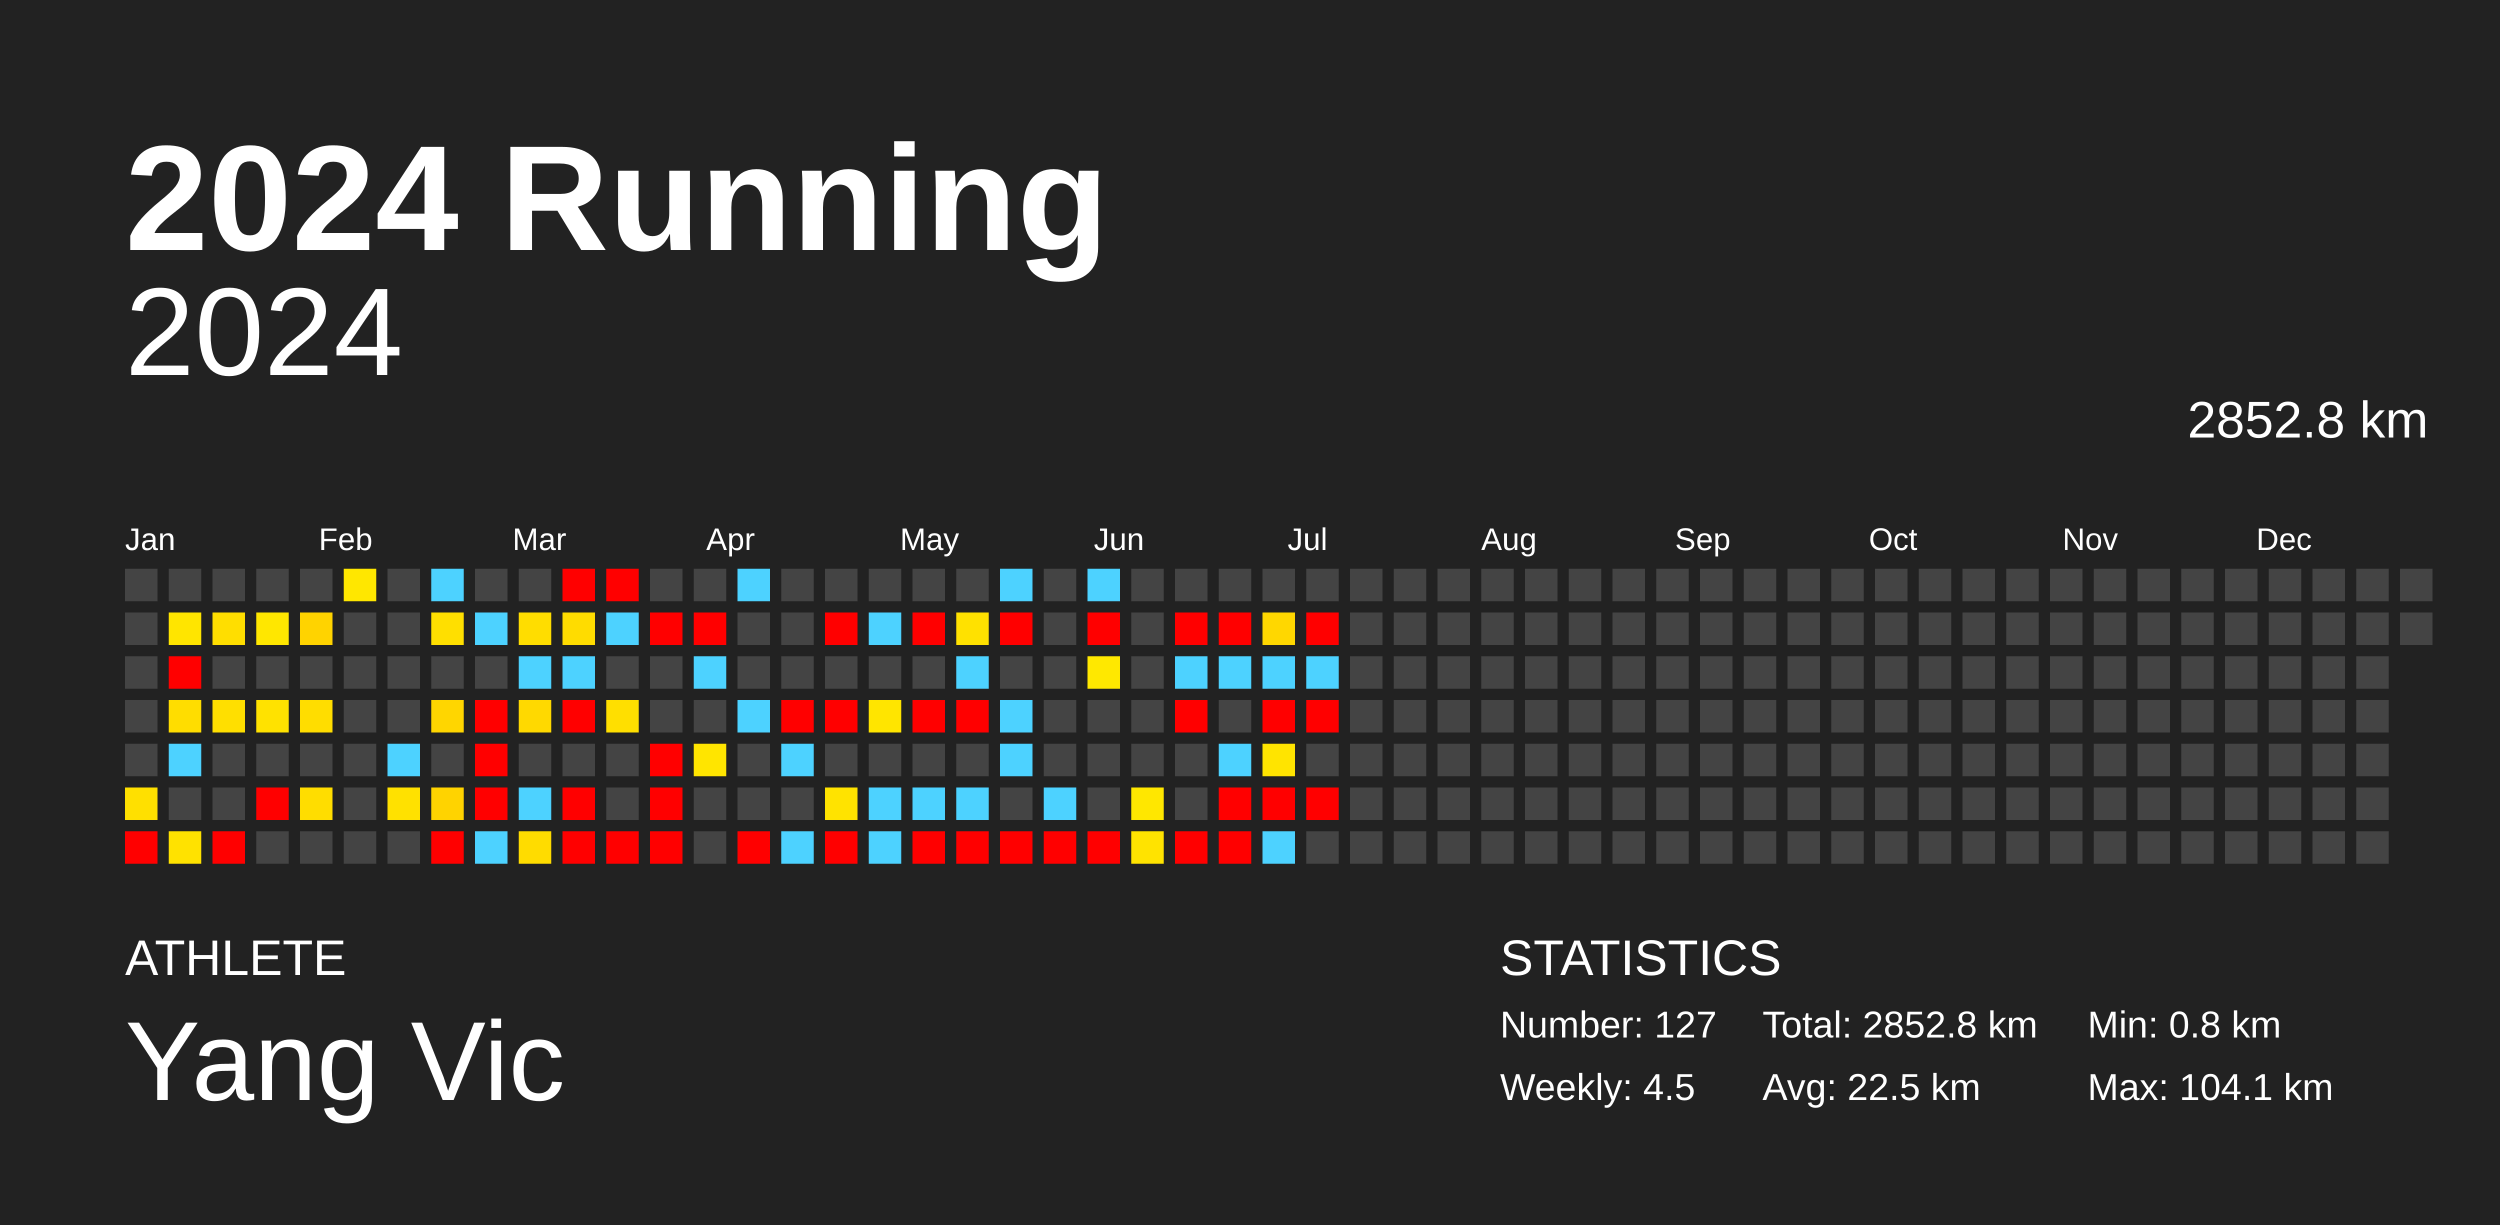
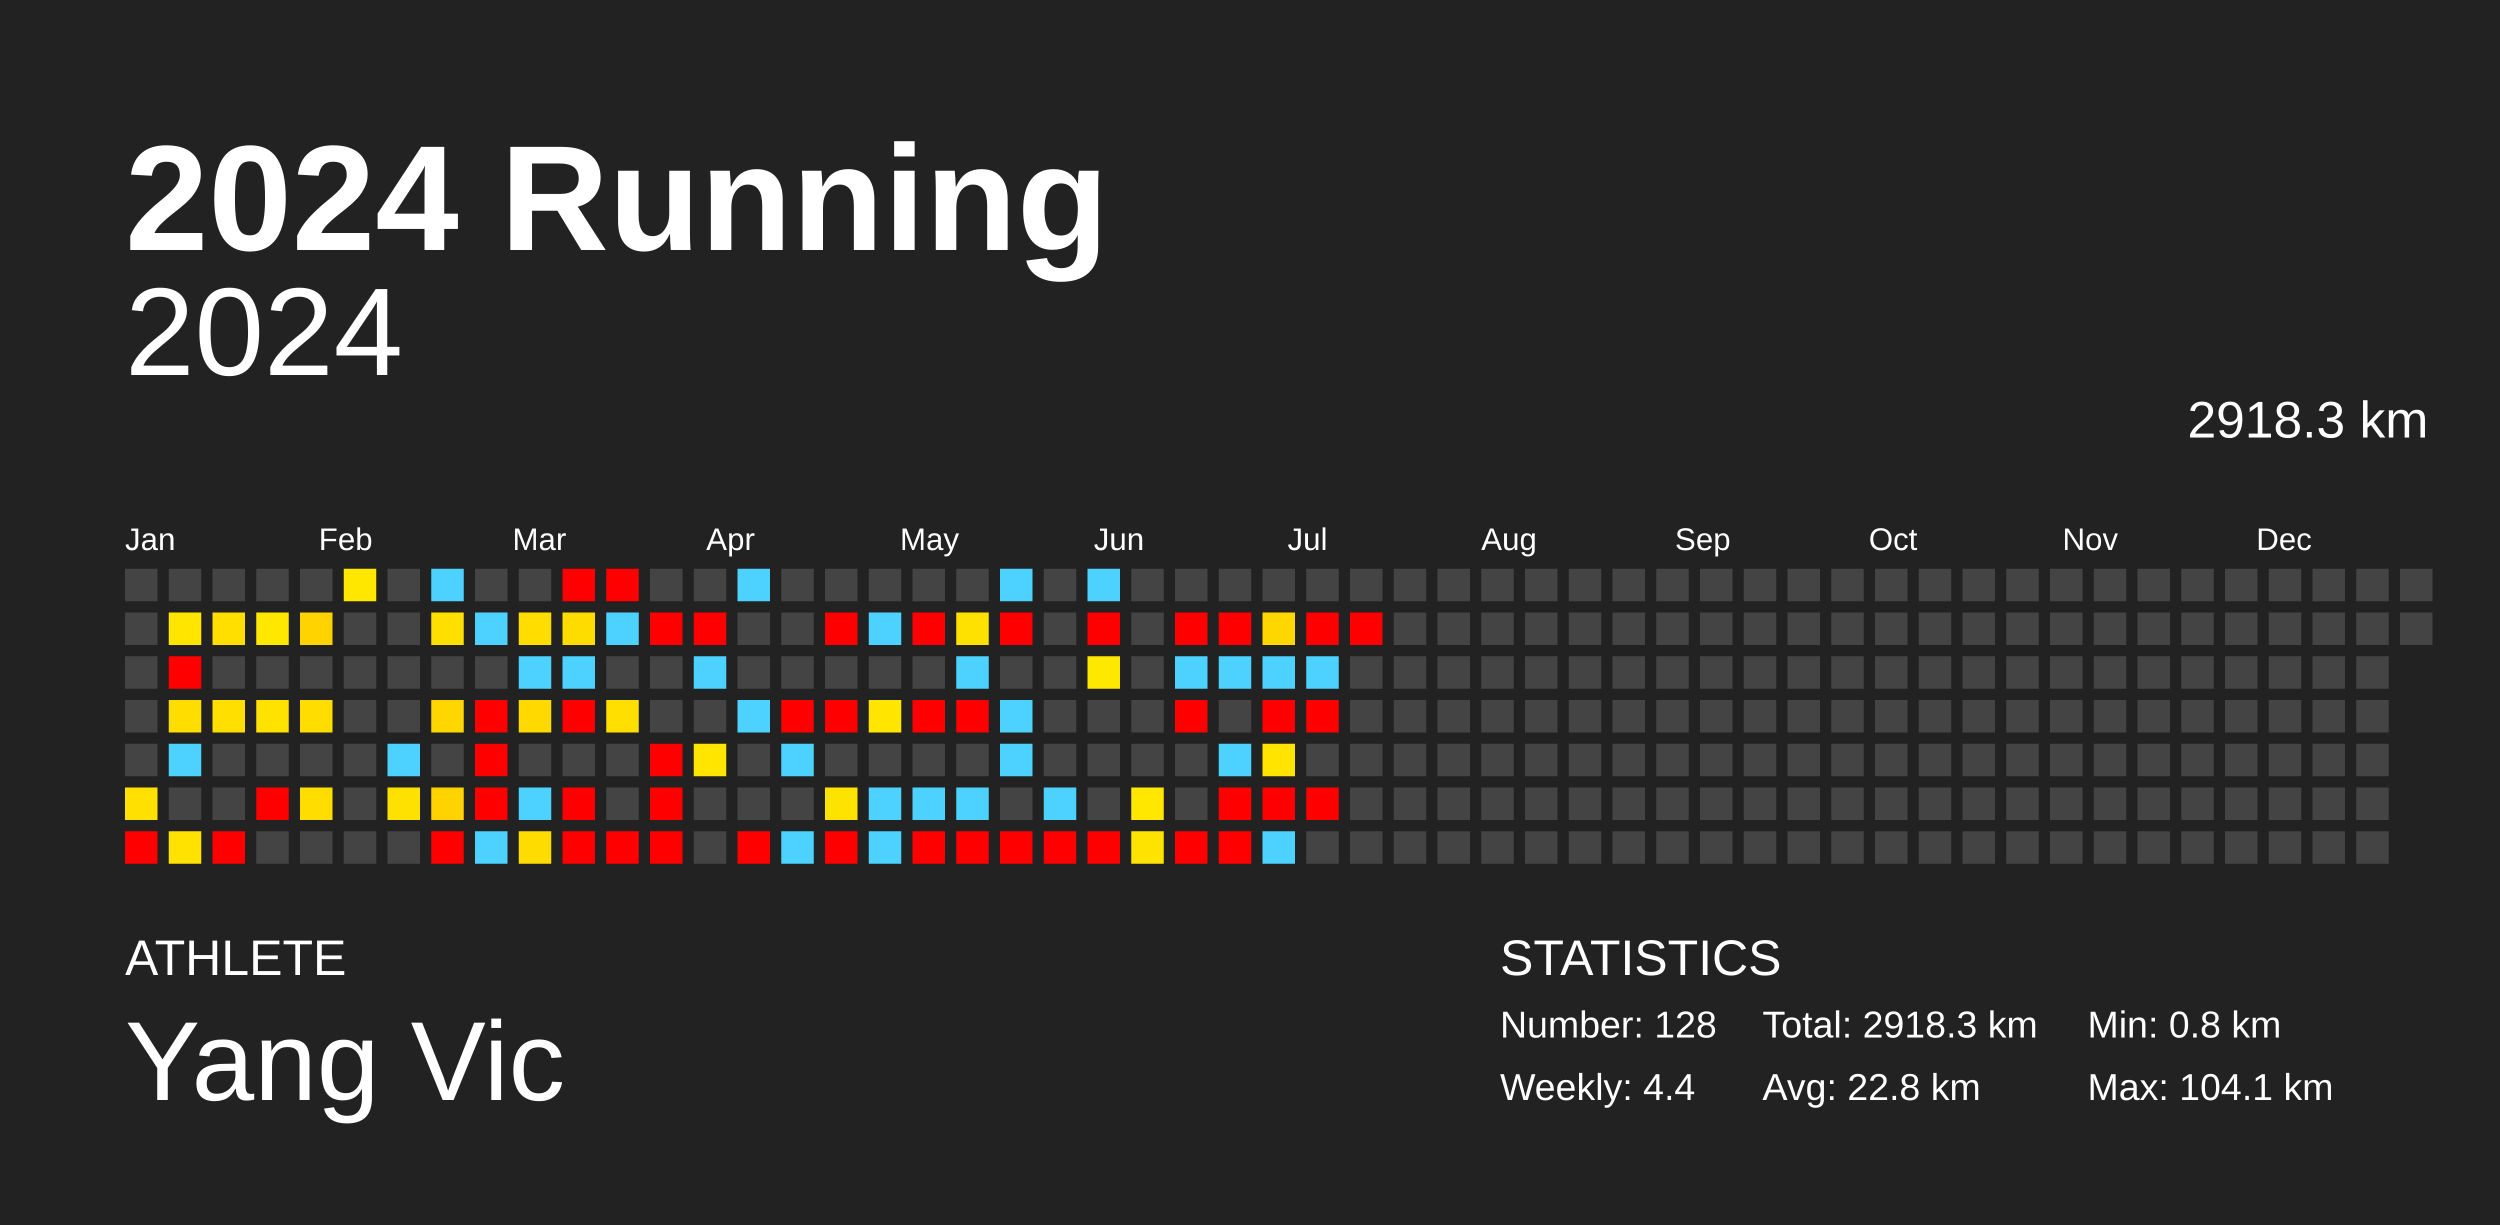
<svg xmlns="http://www.w3.org/2000/svg" baseProfile="full" height="98mm" version="1.1" viewBox="0,0,200,98" width="200mm">
  <defs />
  <rect fill="#222222" height="98" width="200" x="0" y="0" />
  <text fill="#FFFFFF" style="font-size:12px; font-family:Arial; font-weight:bold;" x="10" y="20">2024 Running</text>
  <text fill="#FFFFFF" style="font-size:4px; font-family:Arial" x="10" y="78">ATHLETE</text>
  <text fill="#FFFFFF" style="font-size:9px; font-family:Arial" x="10" y="88">Yang Vic</text>
  <text fill="#FFFFFF" style="font-size:4px; font-family:Arial" x="120" y="78">STATISTICS</text>
-   <text fill="#FFFFFF" style="font-size:3px; font-family:Arial" x="120" y="83">Number: 127</text>
-   <text fill="#FFFFFF" style="font-size:3px; font-family:Arial" x="120" y="88">Weekly: 4.5</text>
-   <text fill="#FFFFFF" style="font-size:3px; font-family:Arial" x="141" y="83">Total: 2852.8 km</text>
-   <text fill="#FFFFFF" style="font-size:3px; font-family:Arial" x="141" y="88">Avg: 22.5 km</text>
+   <text fill="#FFFFFF" style="font-size:3px; font-family:Arial" x="120" y="83">Number: 128</text>
+   <text fill="#FFFFFF" style="font-size:3px; font-family:Arial" x="120" y="88">Weekly: 4.4</text>
+   <text fill="#FFFFFF" style="font-size:3px; font-family:Arial" x="141" y="83">Total: 2918.3 km</text>
+   <text fill="#FFFFFF" style="font-size:3px; font-family:Arial" x="141" y="88">Avg: 22.8 km</text>
  <text fill="#FFFFFF" style="font-size:3px; font-family:Arial" x="167" y="83">Min: 0.8 km</text>
  <text fill="#FFFFFF" style="font-size:3px; font-family:Arial" x="167" y="88">Max: 104.1 km</text>
  <text alignment-baseline="hanging" fill="#FFFFFF" style="font-size:10.0px; font-family:Arial;" x="10" y="30">2024</text>
-   <text alignment-baseline="hanging" fill="#FFFFFF" style="font-size:4.125px; font-family:Arial;" x="175" y="35">2852.8 km</text>
+   <text alignment-baseline="hanging" fill="#FFFFFF" style="font-size:4.125px; font-family:Arial;" x="175" y="35">2918.3 km</text>
  <text fill="#FFFFFF" style="font-size:2.5px; font-family:Arial" x="10.0" y="44">Jan</text>
  <text fill="#FFFFFF" style="font-size:2.5px; font-family:Arial" x="25.5" y="44">Feb</text>
  <text fill="#FFFFFF" style="font-size:2.5px; font-family:Arial" x="41.0" y="44">Mar</text>
  <text fill="#FFFFFF" style="font-size:2.5px; font-family:Arial" x="56.5" y="44">Apr</text>
  <text fill="#FFFFFF" style="font-size:2.5px; font-family:Arial" x="72.0" y="44">May</text>
  <text fill="#FFFFFF" style="font-size:2.5px; font-family:Arial" x="87.5" y="44">Jun</text>
  <text fill="#FFFFFF" style="font-size:2.5px; font-family:Arial" x="103.0" y="44">Jul</text>
  <text fill="#FFFFFF" style="font-size:2.5px; font-family:Arial" x="118.5" y="44">Aug</text>
  <text fill="#FFFFFF" style="font-size:2.5px; font-family:Arial" x="134.0" y="44">Sep</text>
  <text fill="#FFFFFF" style="font-size:2.5px; font-family:Arial" x="149.5" y="44">Oct</text>
  <text fill="#FFFFFF" style="font-size:2.5px; font-family:Arial" x="165.0" y="44">Nov</text>
  <text fill="#FFFFFF" style="font-size:2.5px; font-family:Arial" x="180.5" y="44">Dec</text>
  <rect fill="#444444" height="2.6" width="2.6" x="10.0" y="45.5" />
  <rect fill="#444444" height="2.6" width="2.6" x="10.0" y="49.0" />
  <rect fill="#444444" height="2.6" width="2.6" x="10.0" y="52.5" />
  <rect fill="#444444" height="2.6" width="2.6" x="10.0" y="56.0" />
  <rect fill="#444444" height="2.6" width="2.6" x="10.0" y="59.5" />
  <rect fill="#ffe000" height="2.6" width="2.6" x="10.0" y="63.0" />
  <rect fill="red" height="2.6" width="2.6" x="10.0" y="66.5" />
  <rect fill="#444444" height="2.6" width="2.6" x="13.5" y="45.5" />
  <rect fill="#ffe500" height="2.6" width="2.6" x="13.5" y="49.0" />
  <rect fill="red" height="2.6" width="2.6" x="13.5" y="52.5" />
  <rect fill="#ffdd00" height="2.6" width="2.6" x="13.5" y="56.0" />
  <rect fill="#4dd2ff" height="2.6" width="2.6" x="13.5" y="59.5" />
  <rect fill="#444444" height="2.6" width="2.6" x="13.5" y="63.0" />
  <rect fill="#ffe200" height="2.6" width="2.6" x="13.5" y="66.5" />
  <rect fill="#444444" height="2.6" width="2.6" x="17.0" y="45.5" />
  <rect fill="#ffde00" height="2.6" width="2.6" x="17.0" y="49.0" />
  <rect fill="#444444" height="2.6" width="2.6" x="17.0" y="52.5" />
  <rect fill="#ffdf00" height="2.6" width="2.6" x="17.0" y="56.0" />
  <rect fill="#444444" height="2.6" width="2.6" x="17.0" y="59.5" />
  <rect fill="#444444" height="2.6" width="2.6" x="17.0" y="63.0" />
  <rect fill="red" height="2.6" width="2.6" x="17.0" y="66.5" />
  <rect fill="#444444" height="2.6" width="2.6" x="20.5" y="45.5" />
  <rect fill="#ffe700" height="2.6" width="2.6" x="20.5" y="49.0" />
  <rect fill="#444444" height="2.6" width="2.6" x="20.5" y="52.5" />
  <rect fill="#ffe200" height="2.6" width="2.6" x="20.5" y="56.0" />
  <rect fill="#444444" height="2.6" width="2.6" x="20.5" y="59.5" />
  <rect fill="red" height="2.6" width="2.6" x="20.5" y="63.0" />
  <rect fill="#444444" height="2.6" width="2.6" x="20.5" y="66.5" />
  <rect fill="#444444" height="2.6" width="2.6" x="24.0" y="45.5" />
  <rect fill="#ffd300" height="2.6" width="2.6" x="24.0" y="49.0" />
  <rect fill="#444444" height="2.6" width="2.6" x="24.0" y="52.5" />
  <rect fill="#ffdd00" height="2.6" width="2.6" x="24.0" y="56.0" />
  <rect fill="#444444" height="2.6" width="2.6" x="24.0" y="59.5" />
  <rect fill="#ffdd00" height="2.6" width="2.6" x="24.0" y="63.0" />
  <rect fill="#444444" height="2.6" width="2.6" x="24.0" y="66.5" />
  <rect fill="#ffe700" height="2.6" width="2.6" x="27.5" y="45.5" />
  <rect fill="#444444" height="2.6" width="2.6" x="27.5" y="49.0" />
  <rect fill="#444444" height="2.6" width="2.6" x="27.5" y="52.5" />
  <rect fill="#444444" height="2.6" width="2.6" x="27.5" y="56.0" />
  <rect fill="#444444" height="2.6" width="2.6" x="27.5" y="59.5" />
  <rect fill="#444444" height="2.6" width="2.6" x="27.5" y="63.0" />
  <rect fill="#444444" height="2.6" width="2.6" x="27.5" y="66.5" />
  <rect fill="#444444" height="2.6" width="2.6" x="31.0" y="45.5" />
  <rect fill="#444444" height="2.6" width="2.6" x="31.0" y="49.0" />
  <rect fill="#444444" height="2.6" width="2.6" x="31.0" y="52.5" />
  <rect fill="#444444" height="2.6" width="2.6" x="31.0" y="56.0" />
  <rect fill="#4dd2ff" height="2.6" width="2.6" x="31.0" y="59.5" />
  <rect fill="#ffe100" height="2.6" width="2.6" x="31.0" y="63.0" />
  <rect fill="#444444" height="2.6" width="2.6" x="31.0" y="66.5" />
  <rect fill="#4dd2ff" height="2.6" width="2.6" x="34.5" y="45.5" />
  <rect fill="#ffdf00" height="2.6" width="2.6" x="34.5" y="49.0" />
  <rect fill="#444444" height="2.6" width="2.6" x="34.5" y="52.5" />
  <rect fill="#ffd600" height="2.6" width="2.6" x="34.5" y="56.0" />
  <rect fill="#444444" height="2.6" width="2.6" x="34.5" y="59.5" />
  <rect fill="#ffd300" height="2.6" width="2.6" x="34.5" y="63.0" />
  <rect fill="red" height="2.6" width="2.6" x="34.5" y="66.5" />
  <rect fill="#444444" height="2.6" width="2.6" x="38.0" y="45.5" />
  <rect fill="#4dd2ff" height="2.6" width="2.6" x="38.0" y="49.0" />
  <rect fill="#444444" height="2.6" width="2.6" x="38.0" y="52.5" />
  <rect fill="red" height="2.6" width="2.6" x="38.0" y="56.0" />
  <rect fill="red" height="2.6" width="2.6" x="38.0" y="59.5" />
  <rect fill="red" height="2.6" width="2.6" x="38.0" y="63.0" />
  <rect fill="#4dd2ff" height="2.6" width="2.6" x="38.0" y="66.5" />
  <rect fill="#444444" height="2.6" width="2.6" x="41.5" y="45.5" />
  <rect fill="#ffdd00" height="2.6" width="2.6" x="41.5" y="49.0" />
  <rect fill="#4dd2ff" height="2.6" width="2.6" x="41.5" y="52.5" />
  <rect fill="#ffd900" height="2.6" width="2.6" x="41.5" y="56.0" />
  <rect fill="#444444" height="2.6" width="2.6" x="41.5" y="59.5" />
  <rect fill="#4dd2ff" height="2.6" width="2.6" x="41.5" y="63.0" />
  <rect fill="#ffdc00" height="2.6" width="2.6" x="41.5" y="66.5" />
  <rect fill="red" height="2.6" width="2.6" x="45.0" y="45.5" />
  <rect fill="#ffdc00" height="2.6" width="2.6" x="45.0" y="49.0" />
  <rect fill="#4dd2ff" height="2.6" width="2.6" x="45.0" y="52.5" />
  <rect fill="red" height="2.6" width="2.6" x="45.0" y="56.0" />
  <rect fill="#444444" height="2.6" width="2.6" x="45.0" y="59.5" />
  <rect fill="red" height="2.6" width="2.6" x="45.0" y="63.0" />
  <rect fill="red" height="2.6" width="2.6" x="45.0" y="66.5" />
  <rect fill="red" height="2.6" width="2.6" x="48.5" y="45.5" />
  <rect fill="#4dd2ff" height="2.6" width="2.6" x="48.5" y="49.0" />
  <rect fill="#444444" height="2.6" width="2.6" x="48.5" y="52.5" />
  <rect fill="#ffdf00" height="2.6" width="2.6" x="48.5" y="56.0" />
  <rect fill="#444444" height="2.6" width="2.6" x="48.5" y="59.5" />
  <rect fill="#444444" height="2.6" width="2.6" x="48.5" y="63.0" />
  <rect fill="red" height="2.6" width="2.6" x="48.5" y="66.5" />
  <rect fill="#444444" height="2.6" width="2.6" x="52.0" y="45.5" />
  <rect fill="red" height="2.6" width="2.6" x="52.0" y="49.0" />
  <rect fill="#444444" height="2.6" width="2.6" x="52.0" y="52.5" />
  <rect fill="#444444" height="2.6" width="2.6" x="52.0" y="56.0" />
  <rect fill="red" height="2.6" width="2.6" x="52.0" y="59.5" />
  <rect fill="red" height="2.6" width="2.6" x="52.0" y="63.0" />
  <rect fill="red" height="2.6" width="2.6" x="52.0" y="66.5" />
  <rect fill="#444444" height="2.6" width="2.6" x="55.5" y="45.5" />
  <rect fill="red" height="2.6" width="2.6" x="55.5" y="49.0" />
  <rect fill="#4dd2ff" height="2.6" width="2.6" x="55.5" y="52.5" />
  <rect fill="#444444" height="2.6" width="2.6" x="55.5" y="56.0" />
  <rect fill="#ffe500" height="2.6" width="2.6" x="55.5" y="59.5" />
  <rect fill="#444444" height="2.6" width="2.6" x="55.5" y="63.0" />
  <rect fill="#444444" height="2.6" width="2.6" x="55.5" y="66.5" />
  <rect fill="#4dd2ff" height="2.6" width="2.6" x="59.0" y="45.5" />
  <rect fill="#444444" height="2.6" width="2.6" x="59.0" y="49.0" />
  <rect fill="#444444" height="2.6" width="2.6" x="59.0" y="52.5" />
  <rect fill="#4dd2ff" height="2.6" width="2.6" x="59.0" y="56.0" />
  <rect fill="#444444" height="2.6" width="2.6" x="59.0" y="59.5" />
  <rect fill="#444444" height="2.6" width="2.6" x="59.0" y="63.0" />
  <rect fill="red" height="2.6" width="2.6" x="59.0" y="66.5" />
  <rect fill="#444444" height="2.6" width="2.6" x="62.5" y="45.5" />
  <rect fill="#444444" height="2.6" width="2.6" x="62.5" y="49.0" />
  <rect fill="#444444" height="2.6" width="2.6" x="62.5" y="52.5" />
  <rect fill="red" height="2.6" width="2.6" x="62.5" y="56.0" />
  <rect fill="#4dd2ff" height="2.6" width="2.6" x="62.5" y="59.5" />
  <rect fill="#444444" height="2.6" width="2.6" x="62.5" y="63.0" />
  <rect fill="#4dd2ff" height="2.6" width="2.6" x="62.5" y="66.5" />
  <rect fill="#444444" height="2.6" width="2.6" x="66.0" y="45.5" />
  <rect fill="red" height="2.6" width="2.6" x="66.0" y="49.0" />
  <rect fill="#444444" height="2.6" width="2.6" x="66.0" y="52.5" />
  <rect fill="red" height="2.6" width="2.6" x="66.0" y="56.0" />
  <rect fill="#444444" height="2.6" width="2.6" x="66.0" y="59.5" />
  <rect fill="#ffe300" height="2.6" width="2.6" x="66.0" y="63.0" />
  <rect fill="red" height="2.6" width="2.6" x="66.0" y="66.5" />
  <rect fill="#444444" height="2.6" width="2.6" x="69.5" y="45.5" />
  <rect fill="#4dd2ff" height="2.6" width="2.6" x="69.5" y="49.0" />
  <rect fill="#444444" height="2.6" width="2.6" x="69.5" y="52.5" />
  <rect fill="#ffe500" height="2.6" width="2.6" x="69.5" y="56.0" />
  <rect fill="#444444" height="2.6" width="2.6" x="69.5" y="59.5" />
  <rect fill="#4dd2ff" height="2.6" width="2.6" x="69.5" y="63.0" />
  <rect fill="#4dd2ff" height="2.6" width="2.6" x="69.5" y="66.5" />
  <rect fill="#444444" height="2.6" width="2.6" x="73.0" y="45.5" />
  <rect fill="red" height="2.6" width="2.6" x="73.0" y="49.0" />
  <rect fill="#444444" height="2.6" width="2.6" x="73.0" y="52.5" />
  <rect fill="red" height="2.6" width="2.6" x="73.0" y="56.0" />
  <rect fill="#444444" height="2.6" width="2.6" x="73.0" y="59.5" />
  <rect fill="#4dd2ff" height="2.6" width="2.6" x="73.0" y="63.0" />
  <rect fill="red" height="2.6" width="2.6" x="73.0" y="66.5" />
  <rect fill="#444444" height="2.6" width="2.6" x="76.5" y="45.5" />
  <rect fill="#ffe100" height="2.6" width="2.6" x="76.5" y="49.0" />
  <rect fill="#4dd2ff" height="2.6" width="2.6" x="76.5" y="52.5" />
  <rect fill="red" height="2.6" width="2.6" x="76.5" y="56.0" />
  <rect fill="#444444" height="2.6" width="2.6" x="76.5" y="59.5" />
  <rect fill="#4dd2ff" height="2.6" width="2.6" x="76.5" y="63.0" />
  <rect fill="red" height="2.6" width="2.6" x="76.5" y="66.5" />
  <rect fill="#4dd2ff" height="2.6" width="2.6" x="80.0" y="45.5" />
  <rect fill="red" height="2.6" width="2.6" x="80.0" y="49.0" />
  <rect fill="#444444" height="2.6" width="2.6" x="80.0" y="52.5" />
  <rect fill="#4dd2ff" height="2.6" width="2.6" x="80.0" y="56.0" />
  <rect fill="#4dd2ff" height="2.6" width="2.6" x="80.0" y="59.5" />
  <rect fill="#444444" height="2.6" width="2.6" x="80.0" y="63.0" />
  <rect fill="red" height="2.6" width="2.6" x="80.0" y="66.5" />
  <rect fill="#444444" height="2.6" width="2.6" x="83.5" y="45.5" />
  <rect fill="#444444" height="2.6" width="2.6" x="83.5" y="49.0" />
  <rect fill="#444444" height="2.6" width="2.6" x="83.5" y="52.5" />
  <rect fill="#444444" height="2.6" width="2.6" x="83.5" y="56.0" />
  <rect fill="#444444" height="2.6" width="2.6" x="83.5" y="59.5" />
  <rect fill="#4dd2ff" height="2.6" width="2.6" x="83.5" y="63.0" />
  <rect fill="red" height="2.6" width="2.6" x="83.5" y="66.5" />
  <rect fill="#4dd2ff" height="2.6" width="2.6" x="87.0" y="45.5" />
  <rect fill="red" height="2.6" width="2.6" x="87.0" y="49.0" />
  <rect fill="#ffe800" height="2.6" width="2.6" x="87.0" y="52.5" />
  <rect fill="#444444" height="2.6" width="2.6" x="87.0" y="56.0" />
  <rect fill="#444444" height="2.6" width="2.6" x="87.0" y="59.5" />
  <rect fill="#444444" height="2.6" width="2.6" x="87.0" y="63.0" />
  <rect fill="red" height="2.6" width="2.6" x="87.0" y="66.5" />
  <rect fill="#444444" height="2.6" width="2.6" x="90.5" y="45.5" />
  <rect fill="#444444" height="2.6" width="2.6" x="90.5" y="49.0" />
  <rect fill="#444444" height="2.6" width="2.6" x="90.5" y="52.5" />
  <rect fill="#444444" height="2.6" width="2.6" x="90.5" y="56.0" />
  <rect fill="#444444" height="2.6" width="2.6" x="90.5" y="59.5" />
  <rect fill="#ffe700" height="2.6" width="2.6" x="90.5" y="63.0" />
  <rect fill="#ffe300" height="2.6" width="2.6" x="90.5" y="66.5" />
  <rect fill="#444444" height="2.6" width="2.6" x="94.0" y="45.5" />
  <rect fill="red" height="2.6" width="2.6" x="94.0" y="49.0" />
  <rect fill="#4dd2ff" height="2.6" width="2.6" x="94.0" y="52.5" />
  <rect fill="red" height="2.6" width="2.6" x="94.0" y="56.0" />
  <rect fill="#444444" height="2.6" width="2.6" x="94.0" y="59.5" />
  <rect fill="#444444" height="2.6" width="2.6" x="94.0" y="63.0" />
  <rect fill="red" height="2.6" width="2.6" x="94.0" y="66.5" />
  <rect fill="#444444" height="2.6" width="2.6" x="97.5" y="45.5" />
  <rect fill="red" height="2.6" width="2.6" x="97.5" y="49.0" />
  <rect fill="#4dd2ff" height="2.6" width="2.6" x="97.5" y="52.5" />
  <rect fill="#444444" height="2.6" width="2.6" x="97.5" y="56.0" />
  <rect fill="#4dd2ff" height="2.6" width="2.6" x="97.5" y="59.5" />
  <rect fill="red" height="2.6" width="2.6" x="97.5" y="63.0" />
  <rect fill="red" height="2.6" width="2.6" x="97.5" y="66.5" />
  <rect fill="#444444" height="2.6" width="2.6" x="101.0" y="45.5" />
  <rect fill="#ffd700" height="2.6" width="2.6" x="101.0" y="49.0" />
  <rect fill="#4dd2ff" height="2.6" width="2.6" x="101.0" y="52.5" />
  <rect fill="red" height="2.6" width="2.6" x="101.0" y="56.0" />
  <rect fill="#ffe400" height="2.6" width="2.6" x="101.0" y="59.5" />
  <rect fill="red" height="2.6" width="2.6" x="101.0" y="63.0" />
  <rect fill="#4dd2ff" height="2.6" width="2.6" x="101.0" y="66.5" />
  <rect fill="#444444" height="2.6" width="2.6" x="104.5" y="45.5" />
  <rect fill="red" height="2.6" width="2.6" x="104.5" y="49.0" />
  <rect fill="#4dd2ff" height="2.6" width="2.6" x="104.5" y="52.5" />
  <rect fill="red" height="2.6" width="2.6" x="104.5" y="56.0" />
  <rect fill="#444444" height="2.6" width="2.6" x="104.5" y="59.5" />
  <rect fill="red" height="2.6" width="2.6" x="104.5" y="63.0" />
  <rect fill="#444444" height="2.6" width="2.6" x="104.5" y="66.5" />
  <rect fill="#444444" height="2.6" width="2.6" x="108.0" y="45.5" />
-   <rect fill="#444444" height="2.6" width="2.6" x="108.0" y="49.0" />
+   <rect fill="red" height="2.6" width="2.6" x="108.0" y="49.0" />
  <rect fill="#444444" height="2.6" width="2.6" x="108.0" y="52.5" />
  <rect fill="#444444" height="2.6" width="2.6" x="108.0" y="56.0" />
  <rect fill="#444444" height="2.6" width="2.6" x="108.0" y="59.5" />
  <rect fill="#444444" height="2.6" width="2.6" x="108.0" y="63.0" />
  <rect fill="#444444" height="2.6" width="2.6" x="108.0" y="66.5" />
  <rect fill="#444444" height="2.6" width="2.6" x="111.5" y="45.5" />
  <rect fill="#444444" height="2.6" width="2.6" x="111.5" y="49.0" />
  <rect fill="#444444" height="2.6" width="2.6" x="111.5" y="52.5" />
  <rect fill="#444444" height="2.6" width="2.6" x="111.5" y="56.0" />
  <rect fill="#444444" height="2.6" width="2.6" x="111.5" y="59.5" />
  <rect fill="#444444" height="2.6" width="2.6" x="111.5" y="63.0" />
  <rect fill="#444444" height="2.6" width="2.6" x="111.5" y="66.5" />
  <rect fill="#444444" height="2.6" width="2.6" x="115.0" y="45.5" />
  <rect fill="#444444" height="2.6" width="2.6" x="115.0" y="49.0" />
  <rect fill="#444444" height="2.6" width="2.6" x="115.0" y="52.5" />
  <rect fill="#444444" height="2.6" width="2.6" x="115.0" y="56.0" />
  <rect fill="#444444" height="2.6" width="2.6" x="115.0" y="59.5" />
  <rect fill="#444444" height="2.6" width="2.6" x="115.0" y="63.0" />
  <rect fill="#444444" height="2.6" width="2.6" x="115.0" y="66.5" />
  <rect fill="#444444" height="2.6" width="2.6" x="118.5" y="45.5" />
  <rect fill="#444444" height="2.6" width="2.6" x="118.5" y="49.0" />
  <rect fill="#444444" height="2.6" width="2.6" x="118.5" y="52.5" />
  <rect fill="#444444" height="2.6" width="2.6" x="118.5" y="56.0" />
  <rect fill="#444444" height="2.6" width="2.6" x="118.5" y="59.5" />
  <rect fill="#444444" height="2.6" width="2.6" x="118.5" y="63.0" />
  <rect fill="#444444" height="2.6" width="2.6" x="118.5" y="66.5" />
  <rect fill="#444444" height="2.6" width="2.6" x="122.0" y="45.5" />
  <rect fill="#444444" height="2.6" width="2.6" x="122.0" y="49.0" />
  <rect fill="#444444" height="2.6" width="2.6" x="122.0" y="52.5" />
  <rect fill="#444444" height="2.6" width="2.6" x="122.0" y="56.0" />
  <rect fill="#444444" height="2.6" width="2.6" x="122.0" y="59.5" />
  <rect fill="#444444" height="2.6" width="2.6" x="122.0" y="63.0" />
  <rect fill="#444444" height="2.6" width="2.6" x="122.0" y="66.5" />
  <rect fill="#444444" height="2.6" width="2.6" x="125.5" y="45.5" />
  <rect fill="#444444" height="2.6" width="2.6" x="125.5" y="49.0" />
  <rect fill="#444444" height="2.6" width="2.6" x="125.5" y="52.5" />
  <rect fill="#444444" height="2.6" width="2.6" x="125.5" y="56.0" />
  <rect fill="#444444" height="2.6" width="2.6" x="125.5" y="59.5" />
  <rect fill="#444444" height="2.6" width="2.6" x="125.5" y="63.0" />
  <rect fill="#444444" height="2.6" width="2.6" x="125.5" y="66.5" />
  <rect fill="#444444" height="2.6" width="2.6" x="129.0" y="45.5" />
  <rect fill="#444444" height="2.6" width="2.6" x="129.0" y="49.0" />
  <rect fill="#444444" height="2.6" width="2.6" x="129.0" y="52.5" />
  <rect fill="#444444" height="2.6" width="2.6" x="129.0" y="56.0" />
  <rect fill="#444444" height="2.6" width="2.6" x="129.0" y="59.5" />
  <rect fill="#444444" height="2.6" width="2.6" x="129.0" y="63.0" />
  <rect fill="#444444" height="2.6" width="2.6" x="129.0" y="66.5" />
  <rect fill="#444444" height="2.6" width="2.6" x="132.5" y="45.5" />
  <rect fill="#444444" height="2.6" width="2.6" x="132.5" y="49.0" />
  <rect fill="#444444" height="2.6" width="2.6" x="132.5" y="52.5" />
  <rect fill="#444444" height="2.6" width="2.6" x="132.5" y="56.0" />
  <rect fill="#444444" height="2.6" width="2.6" x="132.5" y="59.5" />
  <rect fill="#444444" height="2.6" width="2.6" x="132.5" y="63.0" />
  <rect fill="#444444" height="2.6" width="2.6" x="132.5" y="66.5" />
  <rect fill="#444444" height="2.6" width="2.6" x="136.0" y="45.5" />
  <rect fill="#444444" height="2.6" width="2.6" x="136.0" y="49.0" />
  <rect fill="#444444" height="2.6" width="2.6" x="136.0" y="52.5" />
  <rect fill="#444444" height="2.6" width="2.6" x="136.0" y="56.0" />
  <rect fill="#444444" height="2.6" width="2.6" x="136.0" y="59.5" />
  <rect fill="#444444" height="2.6" width="2.6" x="136.0" y="63.0" />
  <rect fill="#444444" height="2.6" width="2.6" x="136.0" y="66.5" />
  <rect fill="#444444" height="2.6" width="2.6" x="139.5" y="45.5" />
  <rect fill="#444444" height="2.6" width="2.6" x="139.5" y="49.0" />
  <rect fill="#444444" height="2.6" width="2.6" x="139.5" y="52.5" />
  <rect fill="#444444" height="2.6" width="2.6" x="139.5" y="56.0" />
  <rect fill="#444444" height="2.6" width="2.6" x="139.5" y="59.5" />
  <rect fill="#444444" height="2.6" width="2.6" x="139.5" y="63.0" />
  <rect fill="#444444" height="2.6" width="2.6" x="139.5" y="66.5" />
  <rect fill="#444444" height="2.6" width="2.6" x="143.0" y="45.5" />
  <rect fill="#444444" height="2.6" width="2.6" x="143.0" y="49.0" />
  <rect fill="#444444" height="2.6" width="2.6" x="143.0" y="52.5" />
  <rect fill="#444444" height="2.6" width="2.6" x="143.0" y="56.0" />
  <rect fill="#444444" height="2.6" width="2.6" x="143.0" y="59.5" />
  <rect fill="#444444" height="2.6" width="2.6" x="143.0" y="63.0" />
  <rect fill="#444444" height="2.6" width="2.6" x="143.0" y="66.5" />
  <rect fill="#444444" height="2.6" width="2.6" x="146.5" y="45.5" />
  <rect fill="#444444" height="2.6" width="2.6" x="146.5" y="49.0" />
  <rect fill="#444444" height="2.6" width="2.6" x="146.5" y="52.5" />
  <rect fill="#444444" height="2.6" width="2.6" x="146.5" y="56.0" />
  <rect fill="#444444" height="2.6" width="2.6" x="146.5" y="59.5" />
  <rect fill="#444444" height="2.6" width="2.6" x="146.5" y="63.0" />
  <rect fill="#444444" height="2.6" width="2.6" x="146.5" y="66.5" />
  <rect fill="#444444" height="2.6" width="2.6" x="150.0" y="45.5" />
  <rect fill="#444444" height="2.6" width="2.6" x="150.0" y="49.0" />
  <rect fill="#444444" height="2.6" width="2.6" x="150.0" y="52.5" />
  <rect fill="#444444" height="2.6" width="2.6" x="150.0" y="56.0" />
  <rect fill="#444444" height="2.6" width="2.6" x="150.0" y="59.5" />
  <rect fill="#444444" height="2.6" width="2.6" x="150.0" y="63.0" />
  <rect fill="#444444" height="2.6" width="2.6" x="150.0" y="66.5" />
  <rect fill="#444444" height="2.6" width="2.6" x="153.5" y="45.5" />
  <rect fill="#444444" height="2.6" width="2.6" x="153.5" y="49.0" />
  <rect fill="#444444" height="2.6" width="2.6" x="153.5" y="52.5" />
  <rect fill="#444444" height="2.6" width="2.6" x="153.5" y="56.0" />
  <rect fill="#444444" height="2.6" width="2.6" x="153.5" y="59.5" />
  <rect fill="#444444" height="2.6" width="2.6" x="153.5" y="63.0" />
  <rect fill="#444444" height="2.6" width="2.6" x="153.5" y="66.5" />
  <rect fill="#444444" height="2.6" width="2.6" x="157.0" y="45.5" />
  <rect fill="#444444" height="2.6" width="2.6" x="157.0" y="49.0" />
  <rect fill="#444444" height="2.6" width="2.6" x="157.0" y="52.5" />
  <rect fill="#444444" height="2.6" width="2.6" x="157.0" y="56.0" />
  <rect fill="#444444" height="2.6" width="2.6" x="157.0" y="59.5" />
  <rect fill="#444444" height="2.6" width="2.6" x="157.0" y="63.0" />
  <rect fill="#444444" height="2.6" width="2.6" x="157.0" y="66.5" />
  <rect fill="#444444" height="2.6" width="2.6" x="160.5" y="45.5" />
  <rect fill="#444444" height="2.6" width="2.6" x="160.5" y="49.0" />
  <rect fill="#444444" height="2.6" width="2.6" x="160.5" y="52.5" />
  <rect fill="#444444" height="2.6" width="2.6" x="160.5" y="56.0" />
  <rect fill="#444444" height="2.6" width="2.6" x="160.5" y="59.5" />
  <rect fill="#444444" height="2.6" width="2.6" x="160.5" y="63.0" />
  <rect fill="#444444" height="2.6" width="2.6" x="160.5" y="66.5" />
  <rect fill="#444444" height="2.6" width="2.6" x="164.0" y="45.5" />
  <rect fill="#444444" height="2.6" width="2.6" x="164.0" y="49.0" />
  <rect fill="#444444" height="2.6" width="2.6" x="164.0" y="52.5" />
  <rect fill="#444444" height="2.6" width="2.6" x="164.0" y="56.0" />
  <rect fill="#444444" height="2.6" width="2.6" x="164.0" y="59.5" />
  <rect fill="#444444" height="2.6" width="2.6" x="164.0" y="63.0" />
  <rect fill="#444444" height="2.6" width="2.6" x="164.0" y="66.5" />
  <rect fill="#444444" height="2.6" width="2.6" x="167.5" y="45.5" />
  <rect fill="#444444" height="2.6" width="2.6" x="167.5" y="49.0" />
  <rect fill="#444444" height="2.6" width="2.6" x="167.5" y="52.5" />
  <rect fill="#444444" height="2.6" width="2.6" x="167.5" y="56.0" />
  <rect fill="#444444" height="2.6" width="2.6" x="167.5" y="59.5" />
  <rect fill="#444444" height="2.6" width="2.6" x="167.5" y="63.0" />
  <rect fill="#444444" height="2.6" width="2.6" x="167.5" y="66.5" />
  <rect fill="#444444" height="2.6" width="2.6" x="171.0" y="45.5" />
  <rect fill="#444444" height="2.6" width="2.6" x="171.0" y="49.0" />
  <rect fill="#444444" height="2.6" width="2.6" x="171.0" y="52.5" />
  <rect fill="#444444" height="2.6" width="2.6" x="171.0" y="56.0" />
  <rect fill="#444444" height="2.6" width="2.6" x="171.0" y="59.5" />
  <rect fill="#444444" height="2.6" width="2.6" x="171.0" y="63.0" />
  <rect fill="#444444" height="2.6" width="2.6" x="171.0" y="66.5" />
  <rect fill="#444444" height="2.6" width="2.6" x="174.5" y="45.5" />
  <rect fill="#444444" height="2.6" width="2.6" x="174.5" y="49.0" />
  <rect fill="#444444" height="2.6" width="2.6" x="174.5" y="52.5" />
  <rect fill="#444444" height="2.6" width="2.6" x="174.5" y="56.0" />
  <rect fill="#444444" height="2.6" width="2.6" x="174.5" y="59.5" />
  <rect fill="#444444" height="2.6" width="2.6" x="174.5" y="63.0" />
  <rect fill="#444444" height="2.6" width="2.6" x="174.5" y="66.5" />
  <rect fill="#444444" height="2.6" width="2.6" x="178.0" y="45.5" />
  <rect fill="#444444" height="2.6" width="2.6" x="178.0" y="49.0" />
  <rect fill="#444444" height="2.6" width="2.6" x="178.0" y="52.5" />
  <rect fill="#444444" height="2.6" width="2.6" x="178.0" y="56.0" />
  <rect fill="#444444" height="2.6" width="2.6" x="178.0" y="59.5" />
  <rect fill="#444444" height="2.6" width="2.6" x="178.0" y="63.0" />
  <rect fill="#444444" height="2.6" width="2.6" x="178.0" y="66.5" />
  <rect fill="#444444" height="2.6" width="2.6" x="181.5" y="45.5" />
  <rect fill="#444444" height="2.6" width="2.6" x="181.5" y="49.0" />
  <rect fill="#444444" height="2.6" width="2.6" x="181.5" y="52.5" />
  <rect fill="#444444" height="2.6" width="2.6" x="181.5" y="56.0" />
  <rect fill="#444444" height="2.6" width="2.6" x="181.5" y="59.5" />
  <rect fill="#444444" height="2.6" width="2.6" x="181.5" y="63.0" />
  <rect fill="#444444" height="2.6" width="2.6" x="181.5" y="66.5" />
  <rect fill="#444444" height="2.6" width="2.6" x="185.0" y="45.5" />
  <rect fill="#444444" height="2.6" width="2.6" x="185.0" y="49.0" />
  <rect fill="#444444" height="2.6" width="2.6" x="185.0" y="52.5" />
  <rect fill="#444444" height="2.6" width="2.6" x="185.0" y="56.0" />
  <rect fill="#444444" height="2.6" width="2.6" x="185.0" y="59.5" />
  <rect fill="#444444" height="2.6" width="2.6" x="185.0" y="63.0" />
  <rect fill="#444444" height="2.6" width="2.6" x="185.0" y="66.5" />
  <rect fill="#444444" height="2.6" width="2.6" x="188.5" y="45.5" />
  <rect fill="#444444" height="2.6" width="2.6" x="188.5" y="49.0" />
  <rect fill="#444444" height="2.6" width="2.6" x="188.5" y="52.5" />
  <rect fill="#444444" height="2.6" width="2.6" x="188.5" y="56.0" />
  <rect fill="#444444" height="2.6" width="2.6" x="188.5" y="59.5" />
  <rect fill="#444444" height="2.6" width="2.6" x="188.5" y="63.0" />
  <rect fill="#444444" height="2.6" width="2.6" x="188.5" y="66.5" />
  <rect fill="#444444" height="2.6" width="2.6" x="192.0" y="45.5" />
  <rect fill="#444444" height="2.6" width="2.6" x="192.0" y="49.0" />
</svg>
